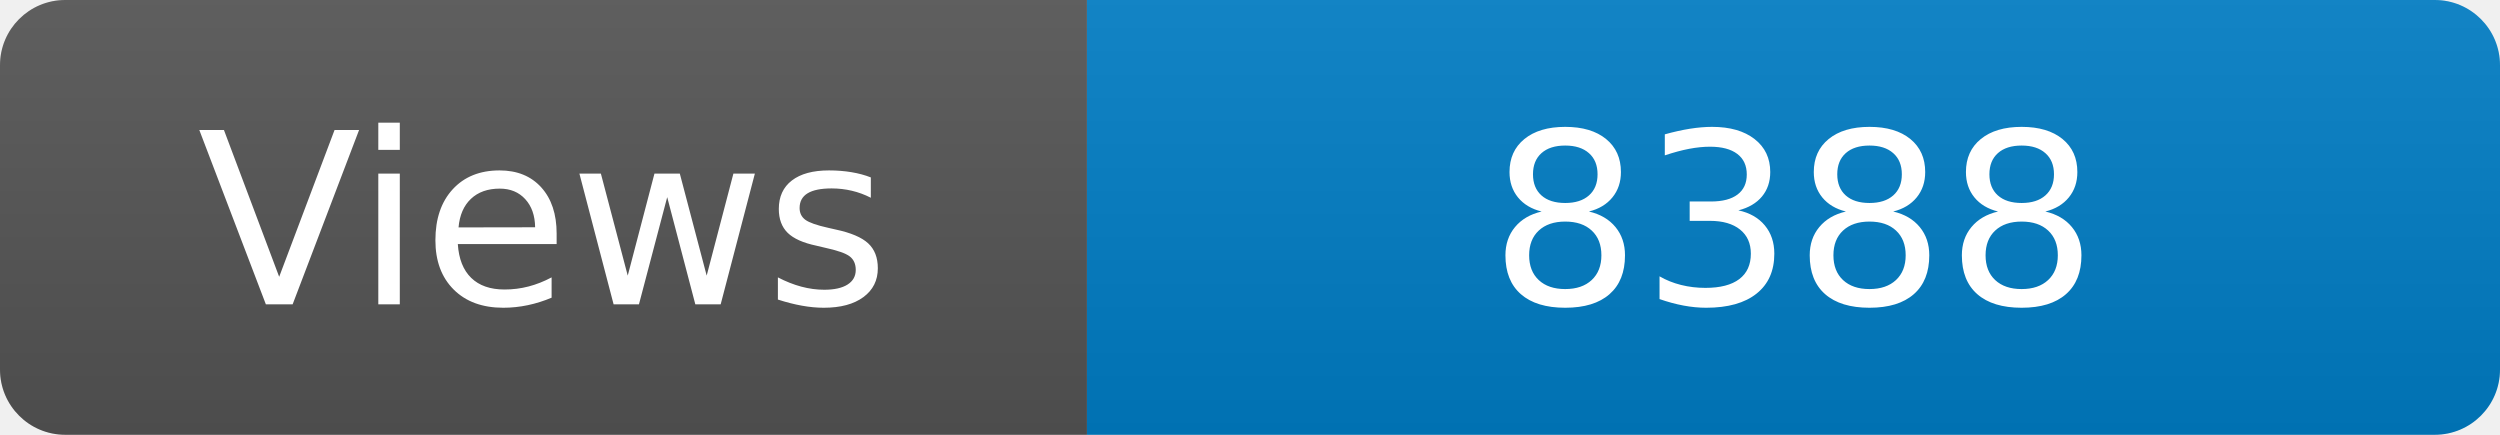
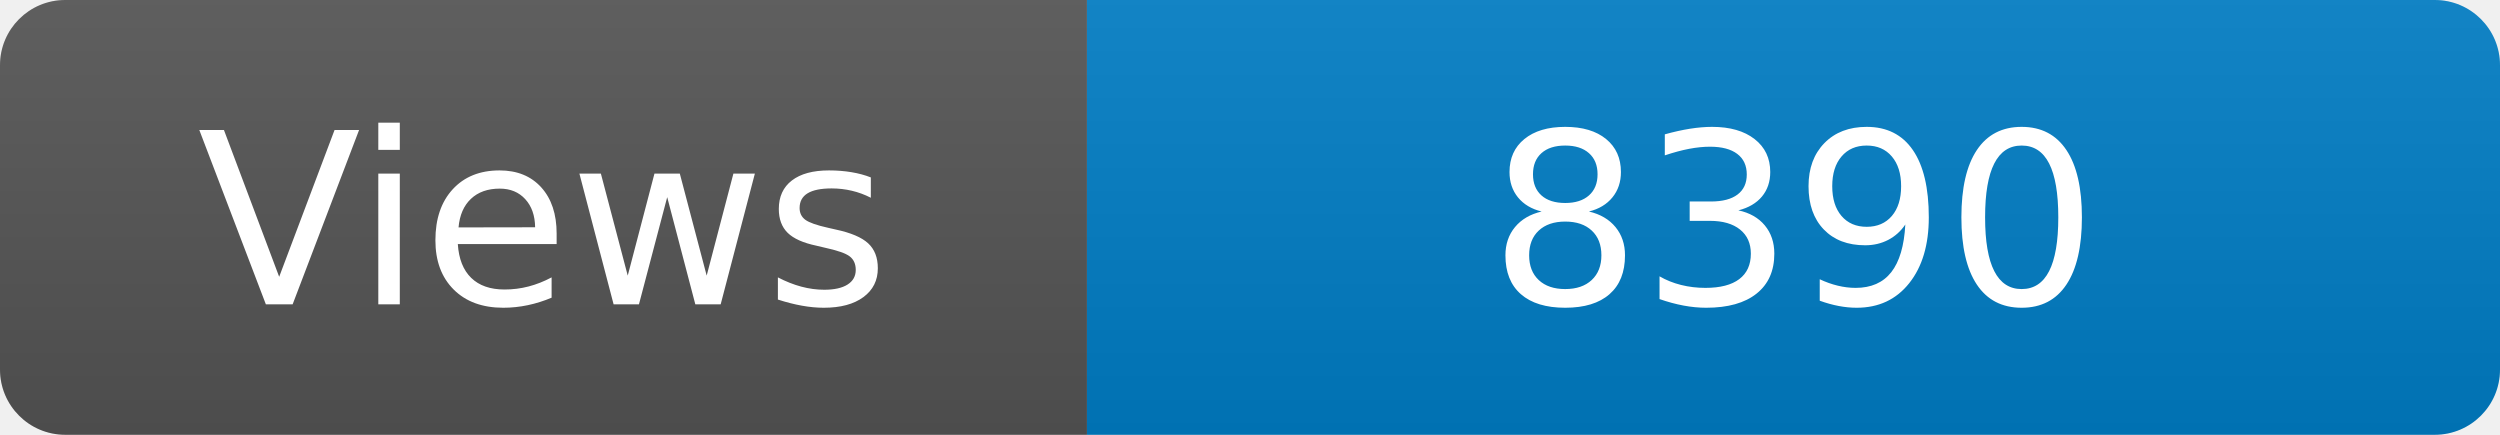
<svg xmlns="http://www.w3.org/2000/svg" width="115" height="20" role="img" aria-label="Maintained?: yes">
  <linearGradient id="s" x2="0" y2="100%">
    <stop offset="0" stop-color="#bbb" stop-opacity=".1" />
    <stop offset="1" stop-opacity=".1" />
  </linearGradient>
  <clipPath id="r">
    <rect width="115" height="20" rx="3" fill="#fff" />
  </clipPath>
  <g clip-path="url(#r)">
    <rect width="50" height="20" fill="#555" />
    <rect x="50" width="160" height="20" fill="#007ec6" />
    <rect width="115" height="20" fill="url(#s)" />
  </g>
  <g fill="#fff" text-anchor="middle" font-family="Verdana,Geneva,DejaVu Sans,sans-serif" font-size="110">
    <text x="250" y="140" transform="scale(.1)" fill="#fff">Views</text>
-     <text x="825" y="140" transform="scale(.1)" fill="#fff">8388</text>
+     <text x="825" y="140" transform="scale(.1)" fill="#fff">8390</text>
  </g>
</svg>
